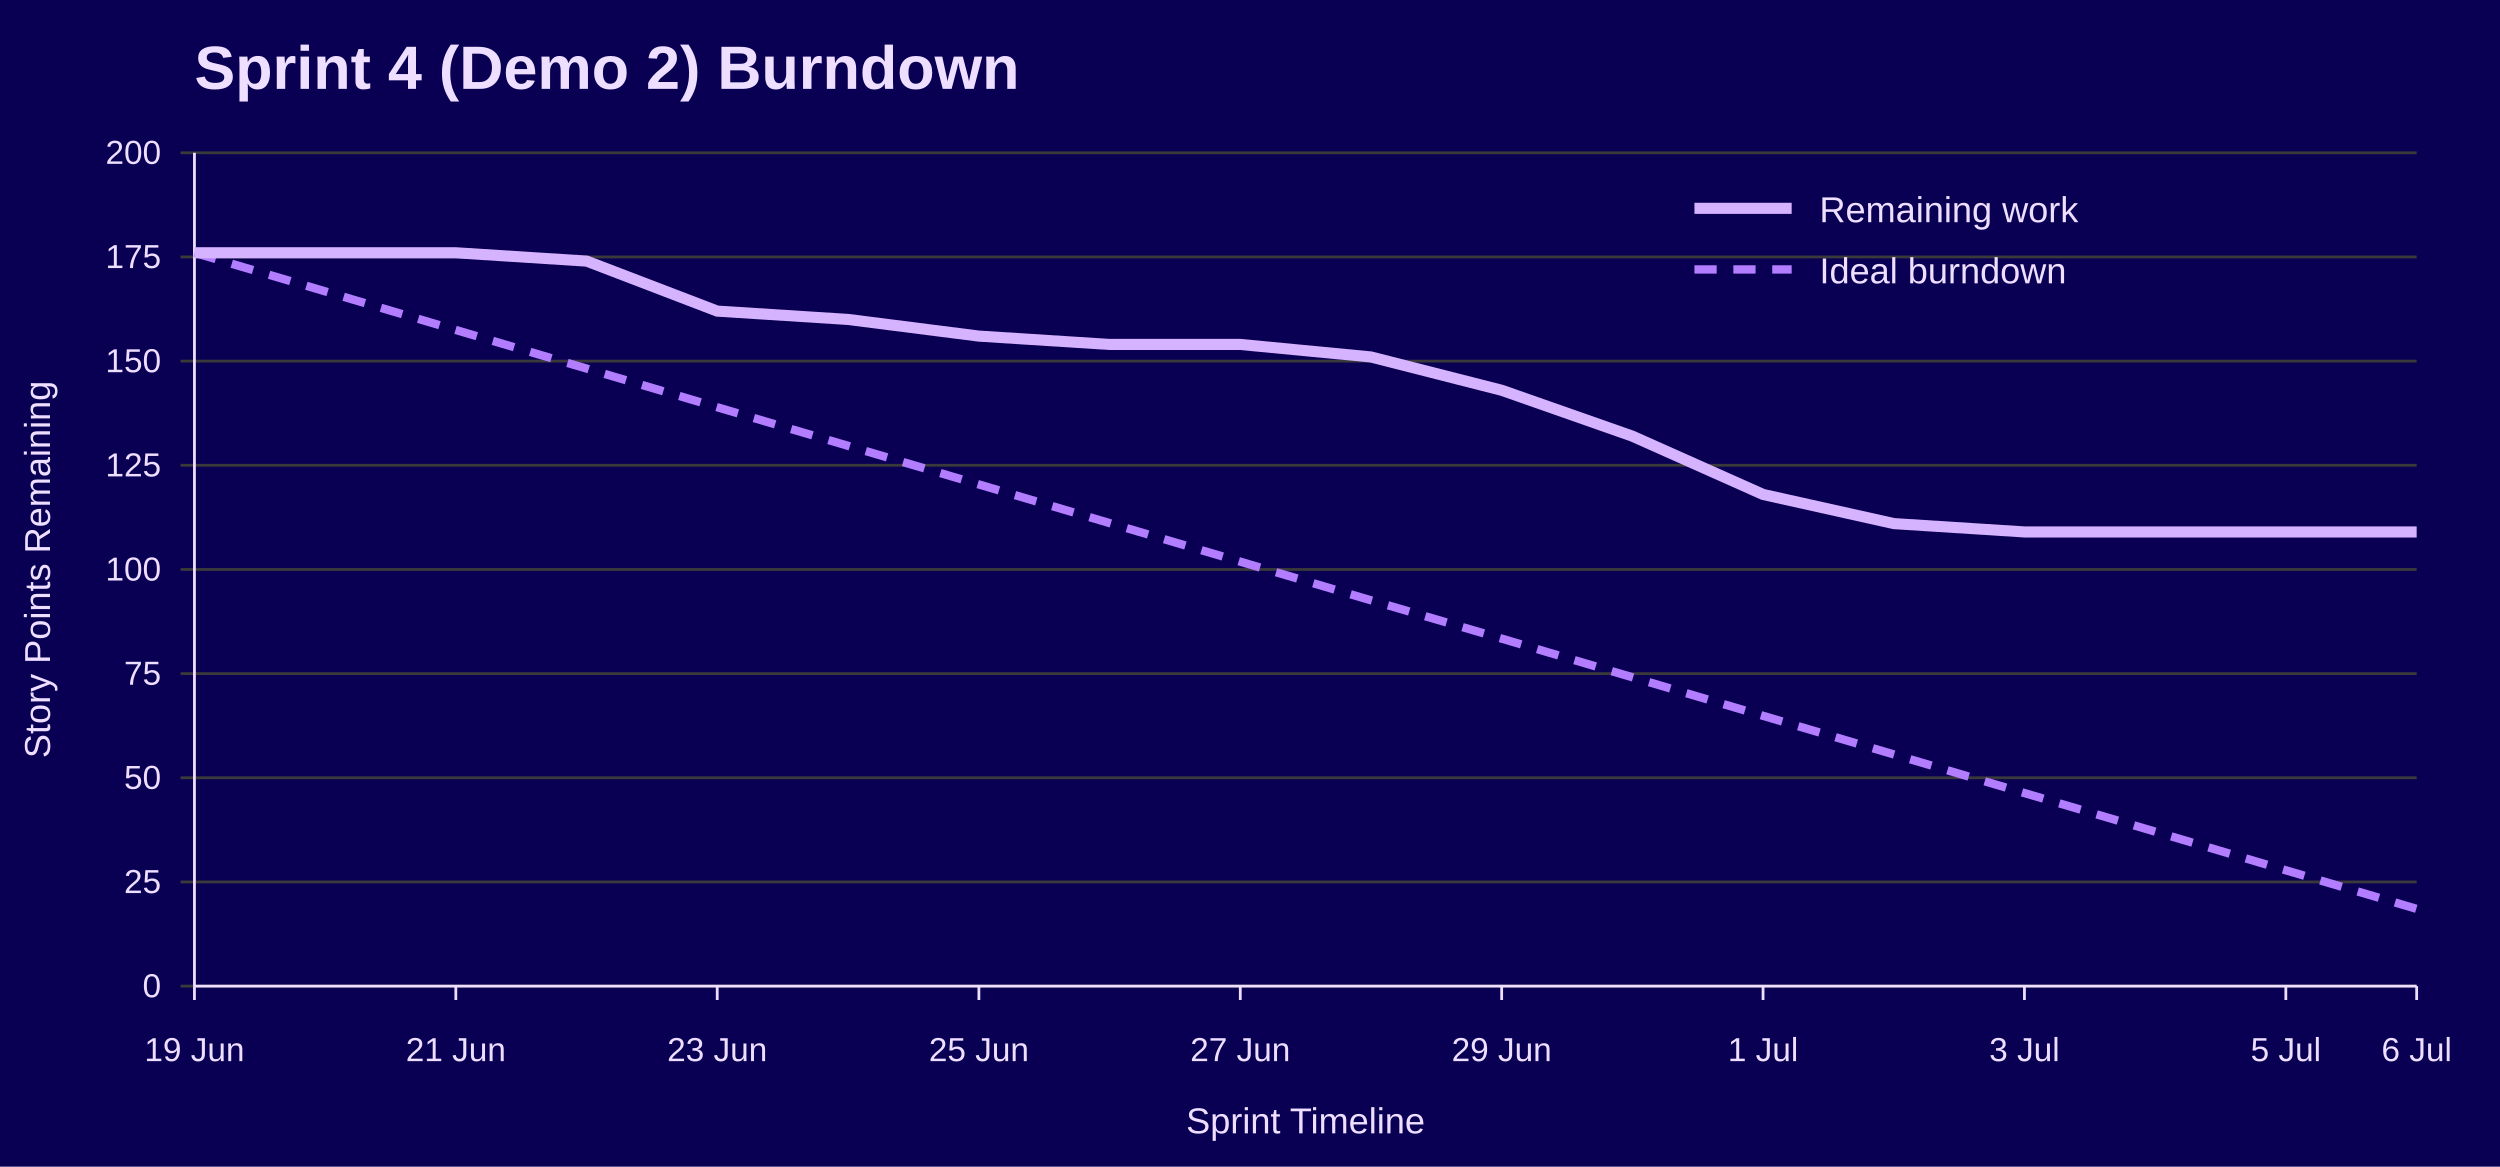
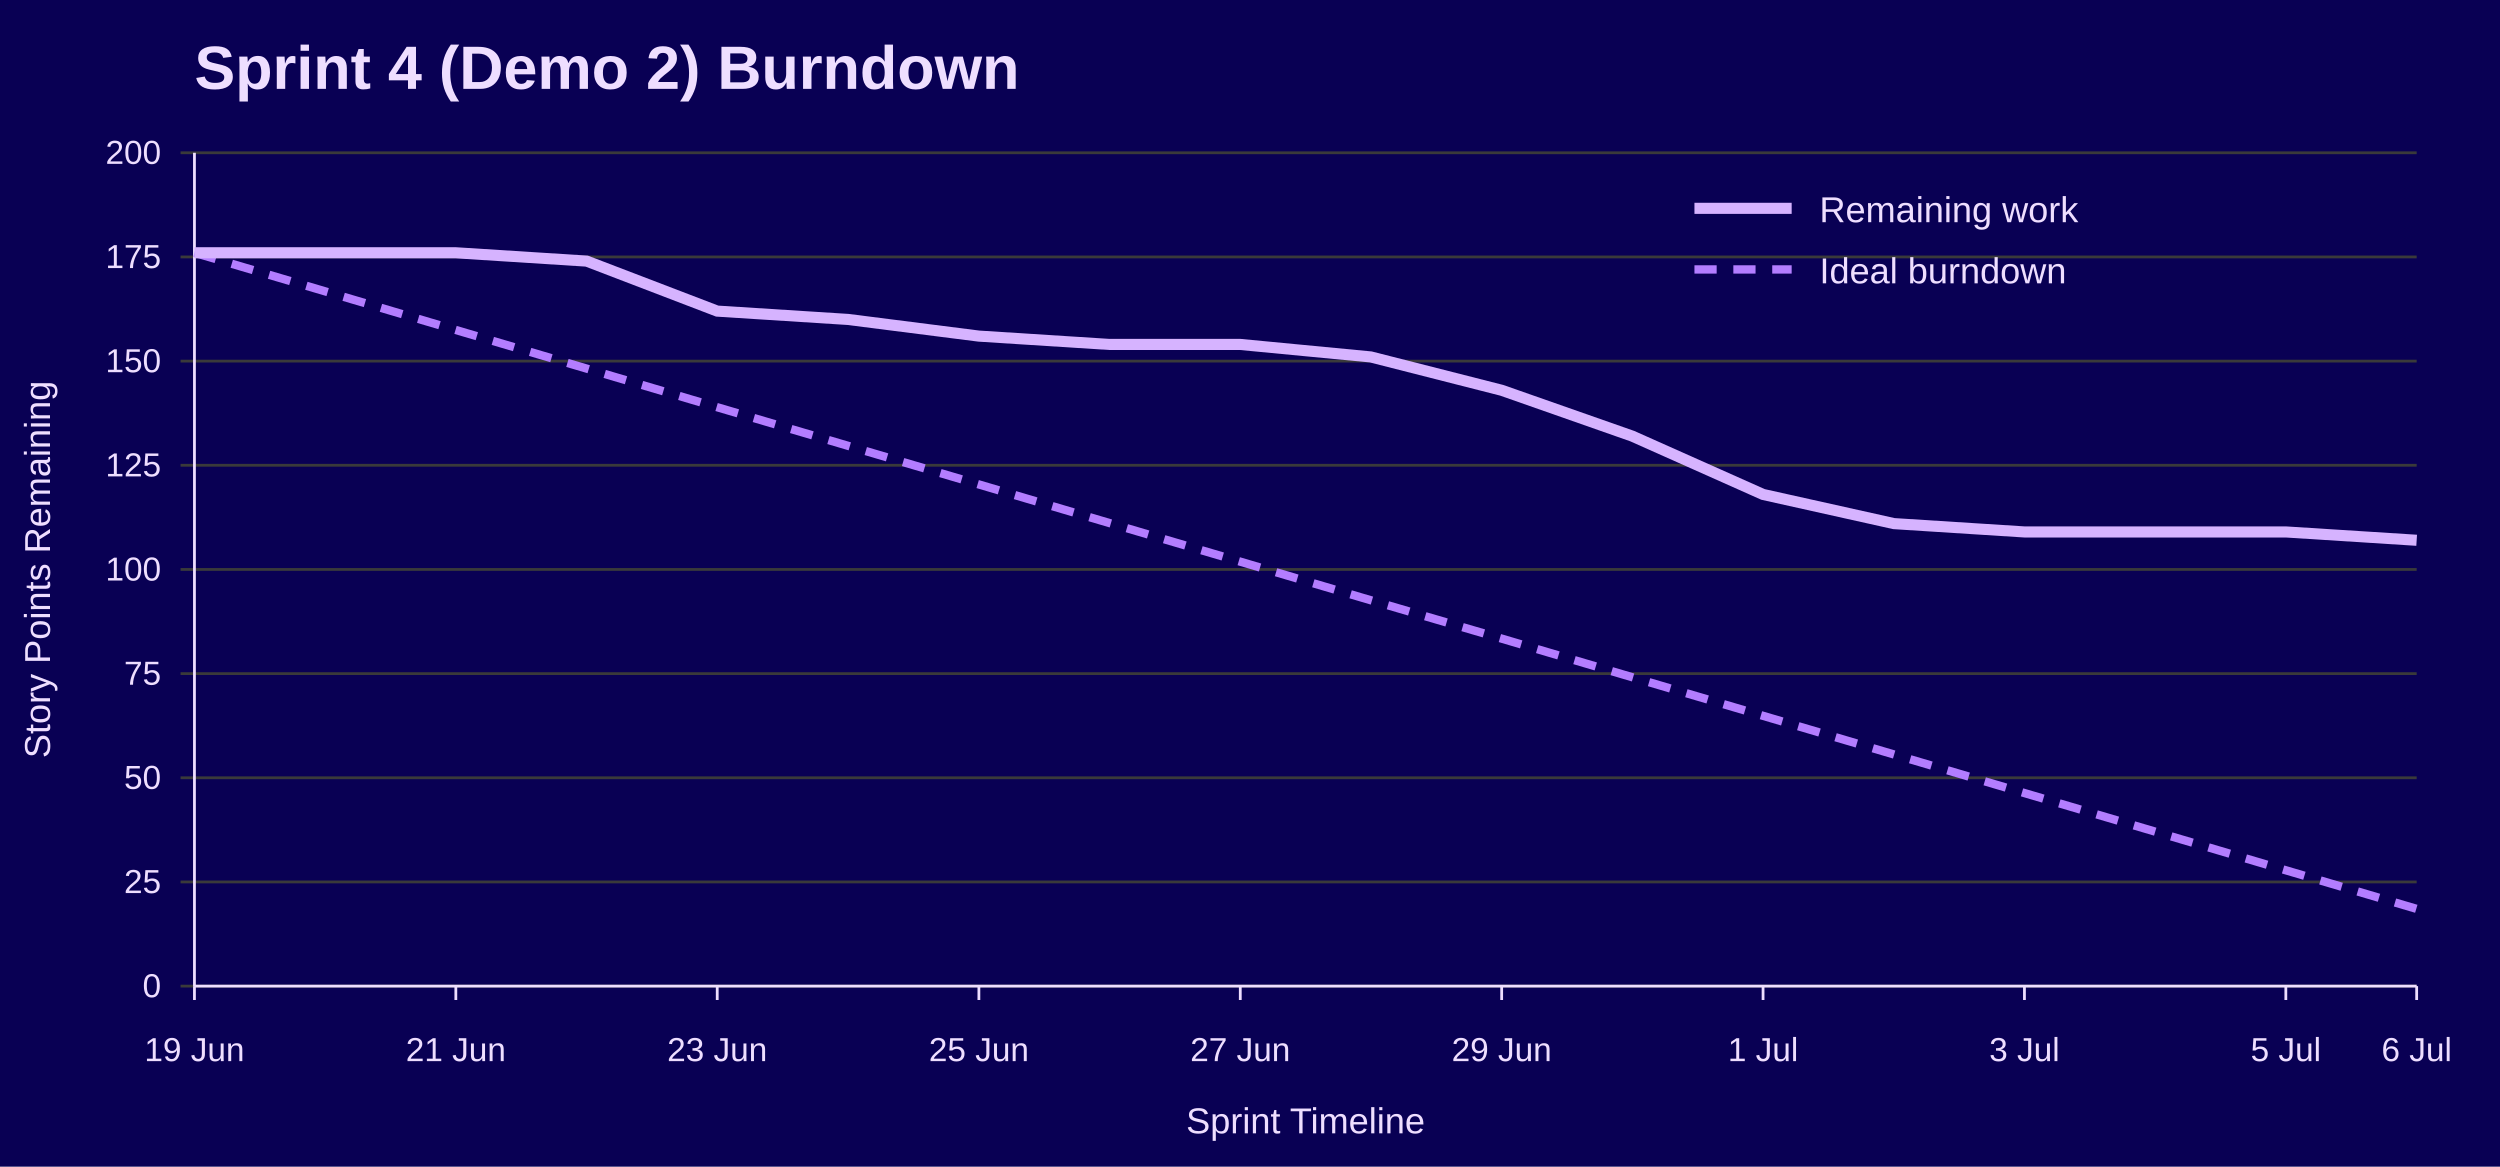
<svg xmlns="http://www.w3.org/2000/svg" width="900" height="420" viewBox="0 0 900 420" role="img" aria-labelledby="title desc">
  <rect width="100%" height="100%" fill="#090054" />
  <text x="70" y="32" font-family="Jost, Arial, Helvetica, sans-serif" font-size="22" font-weight="700" fill="#EEDEFF">Sprint 4 (Demo 2) Burndown</text>
  <line x1="65" y1="355.0" x2="870" y2="355.0" stroke="#3A3A3A" />
  <text x="58" y="359.0" font-family="Overpass, Arial, Helvetica, sans-serif" font-size="12" text-anchor="end" fill="#EEDEFF">0</text>
  <line x1="65" y1="317.5" x2="870" y2="317.5" stroke="#3A3A3A" />
  <text x="58" y="321.5" font-family="Overpass, Arial, Helvetica, sans-serif" font-size="12" text-anchor="end" fill="#EEDEFF">25</text>
  <line x1="65" y1="280.0" x2="870" y2="280.0" stroke="#3A3A3A" />
  <text x="58" y="284.0" font-family="Overpass, Arial, Helvetica, sans-serif" font-size="12" text-anchor="end" fill="#EEDEFF">50</text>
  <line x1="65" y1="242.5" x2="870" y2="242.5" stroke="#3A3A3A" />
  <text x="58" y="246.5" font-family="Overpass, Arial, Helvetica, sans-serif" font-size="12" text-anchor="end" fill="#EEDEFF">75</text>
  <line x1="65" y1="205.0" x2="870" y2="205.0" stroke="#3A3A3A" />
  <text x="58" y="209.0" font-family="Overpass, Arial, Helvetica, sans-serif" font-size="12" text-anchor="end" fill="#EEDEFF">100</text>
  <line x1="65" y1="167.5" x2="870" y2="167.5" stroke="#3A3A3A" />
  <text x="58" y="171.5" font-family="Overpass, Arial, Helvetica, sans-serif" font-size="12" text-anchor="end" fill="#EEDEFF">125</text>
  <line x1="65" y1="130.0" x2="870" y2="130.0" stroke="#3A3A3A" />
  <text x="58" y="134.0" font-family="Overpass, Arial, Helvetica, sans-serif" font-size="12" text-anchor="end" fill="#EEDEFF">150</text>
  <line x1="65" y1="92.5" x2="870" y2="92.5" stroke="#3A3A3A" />
  <text x="58" y="96.5" font-family="Overpass, Arial, Helvetica, sans-serif" font-size="12" text-anchor="end" fill="#EEDEFF">175</text>
  <line x1="65" y1="55.0" x2="870" y2="55.0" stroke="#3A3A3A" />
  <text x="58" y="59.0" font-family="Overpass, Arial, Helvetica, sans-serif" font-size="12" text-anchor="end" fill="#EEDEFF">200</text>
  <line x1="70.0" y1="355" x2="70.0" y2="360" stroke="#EEDEFF" />
  <text x="70.0" y="382" font-family="Overpass, Arial, Helvetica, sans-serif" font-size="12" text-anchor="middle" fill="#EEDEFF">19 Jun</text>
  <line x1="164.1" y1="355" x2="164.1" y2="360" stroke="#EEDEFF" />
  <text x="164.1" y="382" font-family="Overpass, Arial, Helvetica, sans-serif" font-size="12" text-anchor="middle" fill="#EEDEFF">21 Jun</text>
  <line x1="258.2" y1="355" x2="258.2" y2="360" stroke="#EEDEFF" />
  <text x="258.2" y="382" font-family="Overpass, Arial, Helvetica, sans-serif" font-size="12" text-anchor="middle" fill="#EEDEFF">23 Jun</text>
  <line x1="352.4" y1="355" x2="352.4" y2="360" stroke="#EEDEFF" />
  <text x="352.4" y="382" font-family="Overpass, Arial, Helvetica, sans-serif" font-size="12" text-anchor="middle" fill="#EEDEFF">25 Jun</text>
  <line x1="446.5" y1="355" x2="446.5" y2="360" stroke="#EEDEFF" />
  <text x="446.5" y="382" font-family="Overpass, Arial, Helvetica, sans-serif" font-size="12" text-anchor="middle" fill="#EEDEFF">27 Jun</text>
  <line x1="540.6" y1="355" x2="540.6" y2="360" stroke="#EEDEFF" />
  <text x="540.6" y="382" font-family="Overpass, Arial, Helvetica, sans-serif" font-size="12" text-anchor="middle" fill="#EEDEFF">29 Jun</text>
  <line x1="634.7" y1="355" x2="634.7" y2="360" stroke="#EEDEFF" />
  <text x="634.7" y="382" font-family="Overpass, Arial, Helvetica, sans-serif" font-size="12" text-anchor="middle" fill="#EEDEFF">1 Jul</text>
  <line x1="728.8" y1="355" x2="728.8" y2="360" stroke="#EEDEFF" />
  <text x="728.8" y="382" font-family="Overpass, Arial, Helvetica, sans-serif" font-size="12" text-anchor="middle" fill="#EEDEFF">3 Jul</text>
  <line x1="822.9" y1="355" x2="822.9" y2="360" stroke="#EEDEFF" />
  <text x="822.9" y="382" font-family="Overpass, Arial, Helvetica, sans-serif" font-size="12" text-anchor="middle" fill="#EEDEFF">5 Jul</text>
  <line x1="870.0" y1="355" x2="870.0" y2="360" stroke="#EEDEFF" />
  <text x="870.0" y="382" font-family="Overpass, Arial, Helvetica, sans-serif" font-size="12" text-anchor="middle" fill="#EEDEFF">6 Jul</text>
  <line x1="70" y1="55" x2="70" y2="355" stroke="#EEDEFF" />
  <line x1="70" y1="355" x2="870" y2="355" stroke="#EEDEFF" />
  <text x="18" y="205.0" font-family="Overpass, Arial, Helvetica, sans-serif" font-size="13" text-anchor="middle" transform="rotate(-90 18 205.0)" fill="#EEDEFF">Story Points Remaining</text>
  <text x="470.0" y="408" font-family="Overpass, Arial, Helvetica, sans-serif" font-size="13" text-anchor="middle" fill="#EEDEFF">Sprint Timeline</text>
  <polyline points="70.0,91.0 117.1,104.9 164.1,118.8 211.2,132.7 258.2,146.6 305.3,160.5 352.4,174.4 399.4,188.3 446.5,202.2 493.5,216.1 540.6,229.9 587.6,243.8 634.7,257.7 681.8,271.6 728.8,285.5 775.9,299.4 822.9,313.3 870.0,327.2" fill="none" stroke="#B37DFF" stroke-width="3" stroke-dasharray="8 6" />
-   <polyline points="70.0,91.0 117.1,91.0 164.1,91.0 211.2,94.0 258.2,112.0 305.3,115.0 352.4,121.0 399.4,124.0 446.5,124.0 493.5,128.5 540.6,140.5 587.6,157.0 634.7,178.0 681.8,188.5 728.8,191.5 775.9,191.5 822.9,191.5 870.0,191.5" fill="none" stroke="#D6B3FF" stroke-width="4" />
+   <polyline points="70.0,91.0 117.1,91.0 164.1,91.0 211.2,94.0 258.2,112.0 305.3,115.0 352.4,121.0 399.4,124.0 446.5,124.0 493.5,128.5 540.6,140.5 587.6,157.0 634.7,178.0 681.8,188.5 728.8,191.5 775.9,191.5 822.9,191.5 870.0,194.5" fill="none" stroke="#D6B3FF" stroke-width="4" />
  <line x1="610" y1="75" x2="645" y2="75" stroke="#D6B3FF" stroke-width="4" />
  <text x="655" y="80" font-family="Overpass, Arial, Helvetica, sans-serif" font-size="13" fill="#EEDEFF">Remaining work</text>
  <line x1="610" y1="97" x2="645" y2="97" stroke="#B37DFF" stroke-width="3" stroke-dasharray="8 6" />
  <text x="655" y="102" font-family="Overpass, Arial, Helvetica, sans-serif" font-size="13" fill="#EEDEFF">Ideal burndown</text>
</svg>
